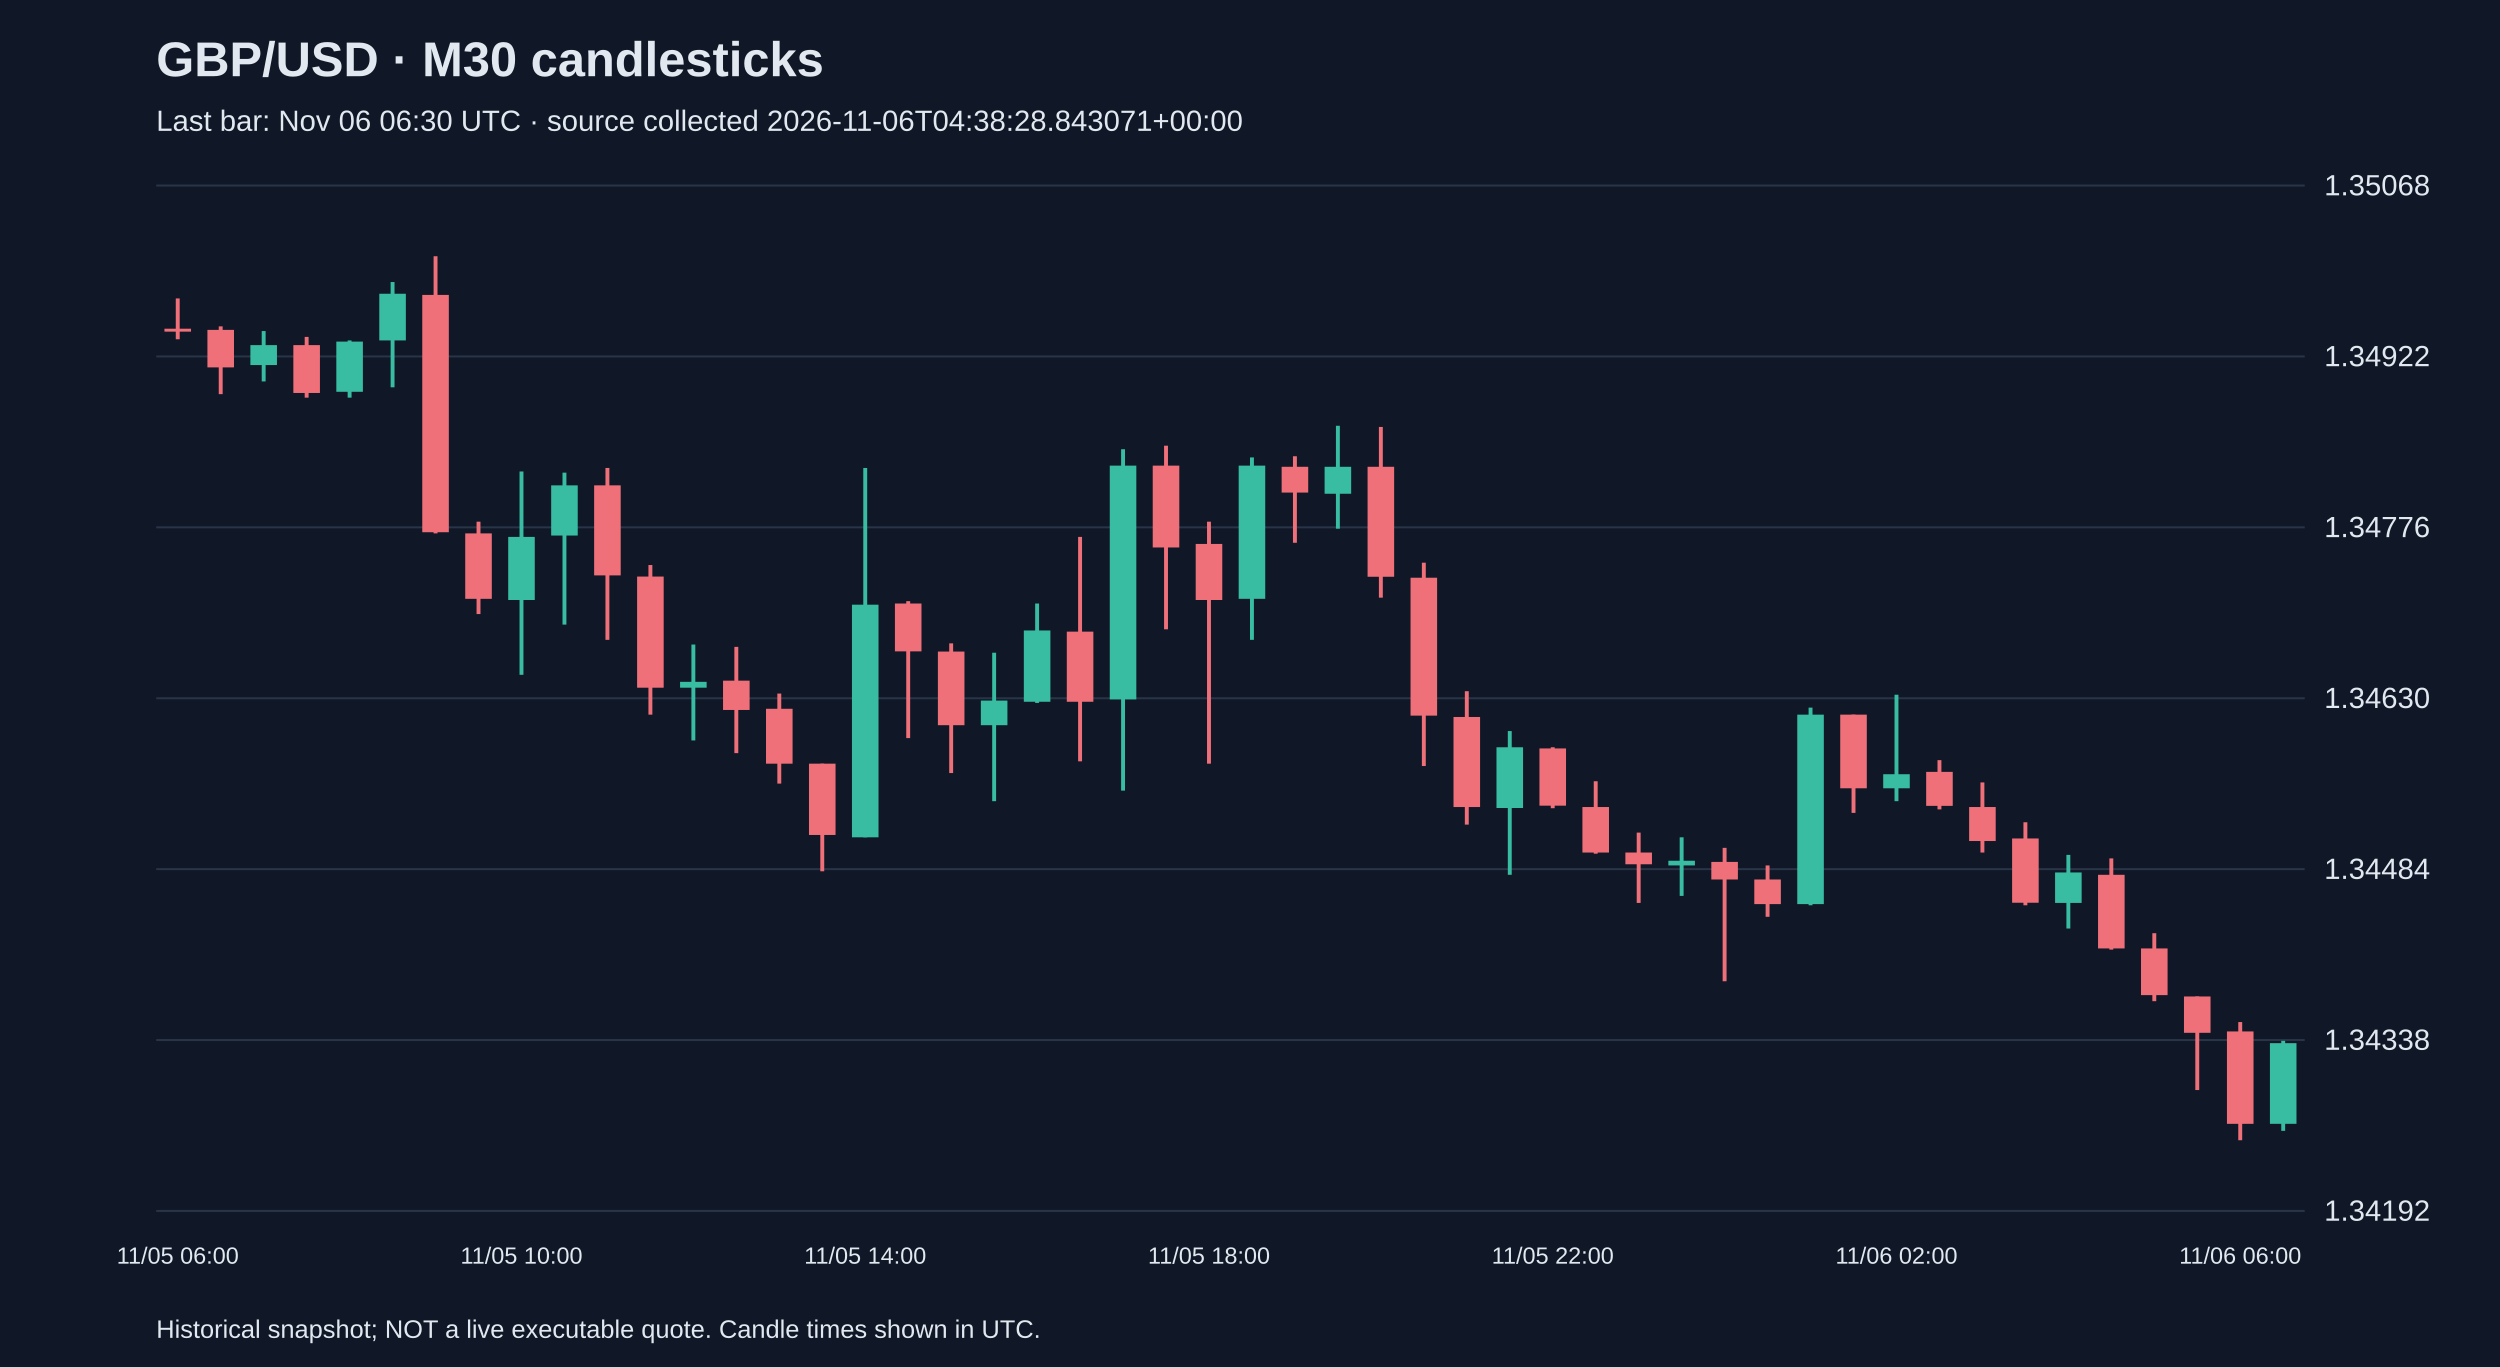
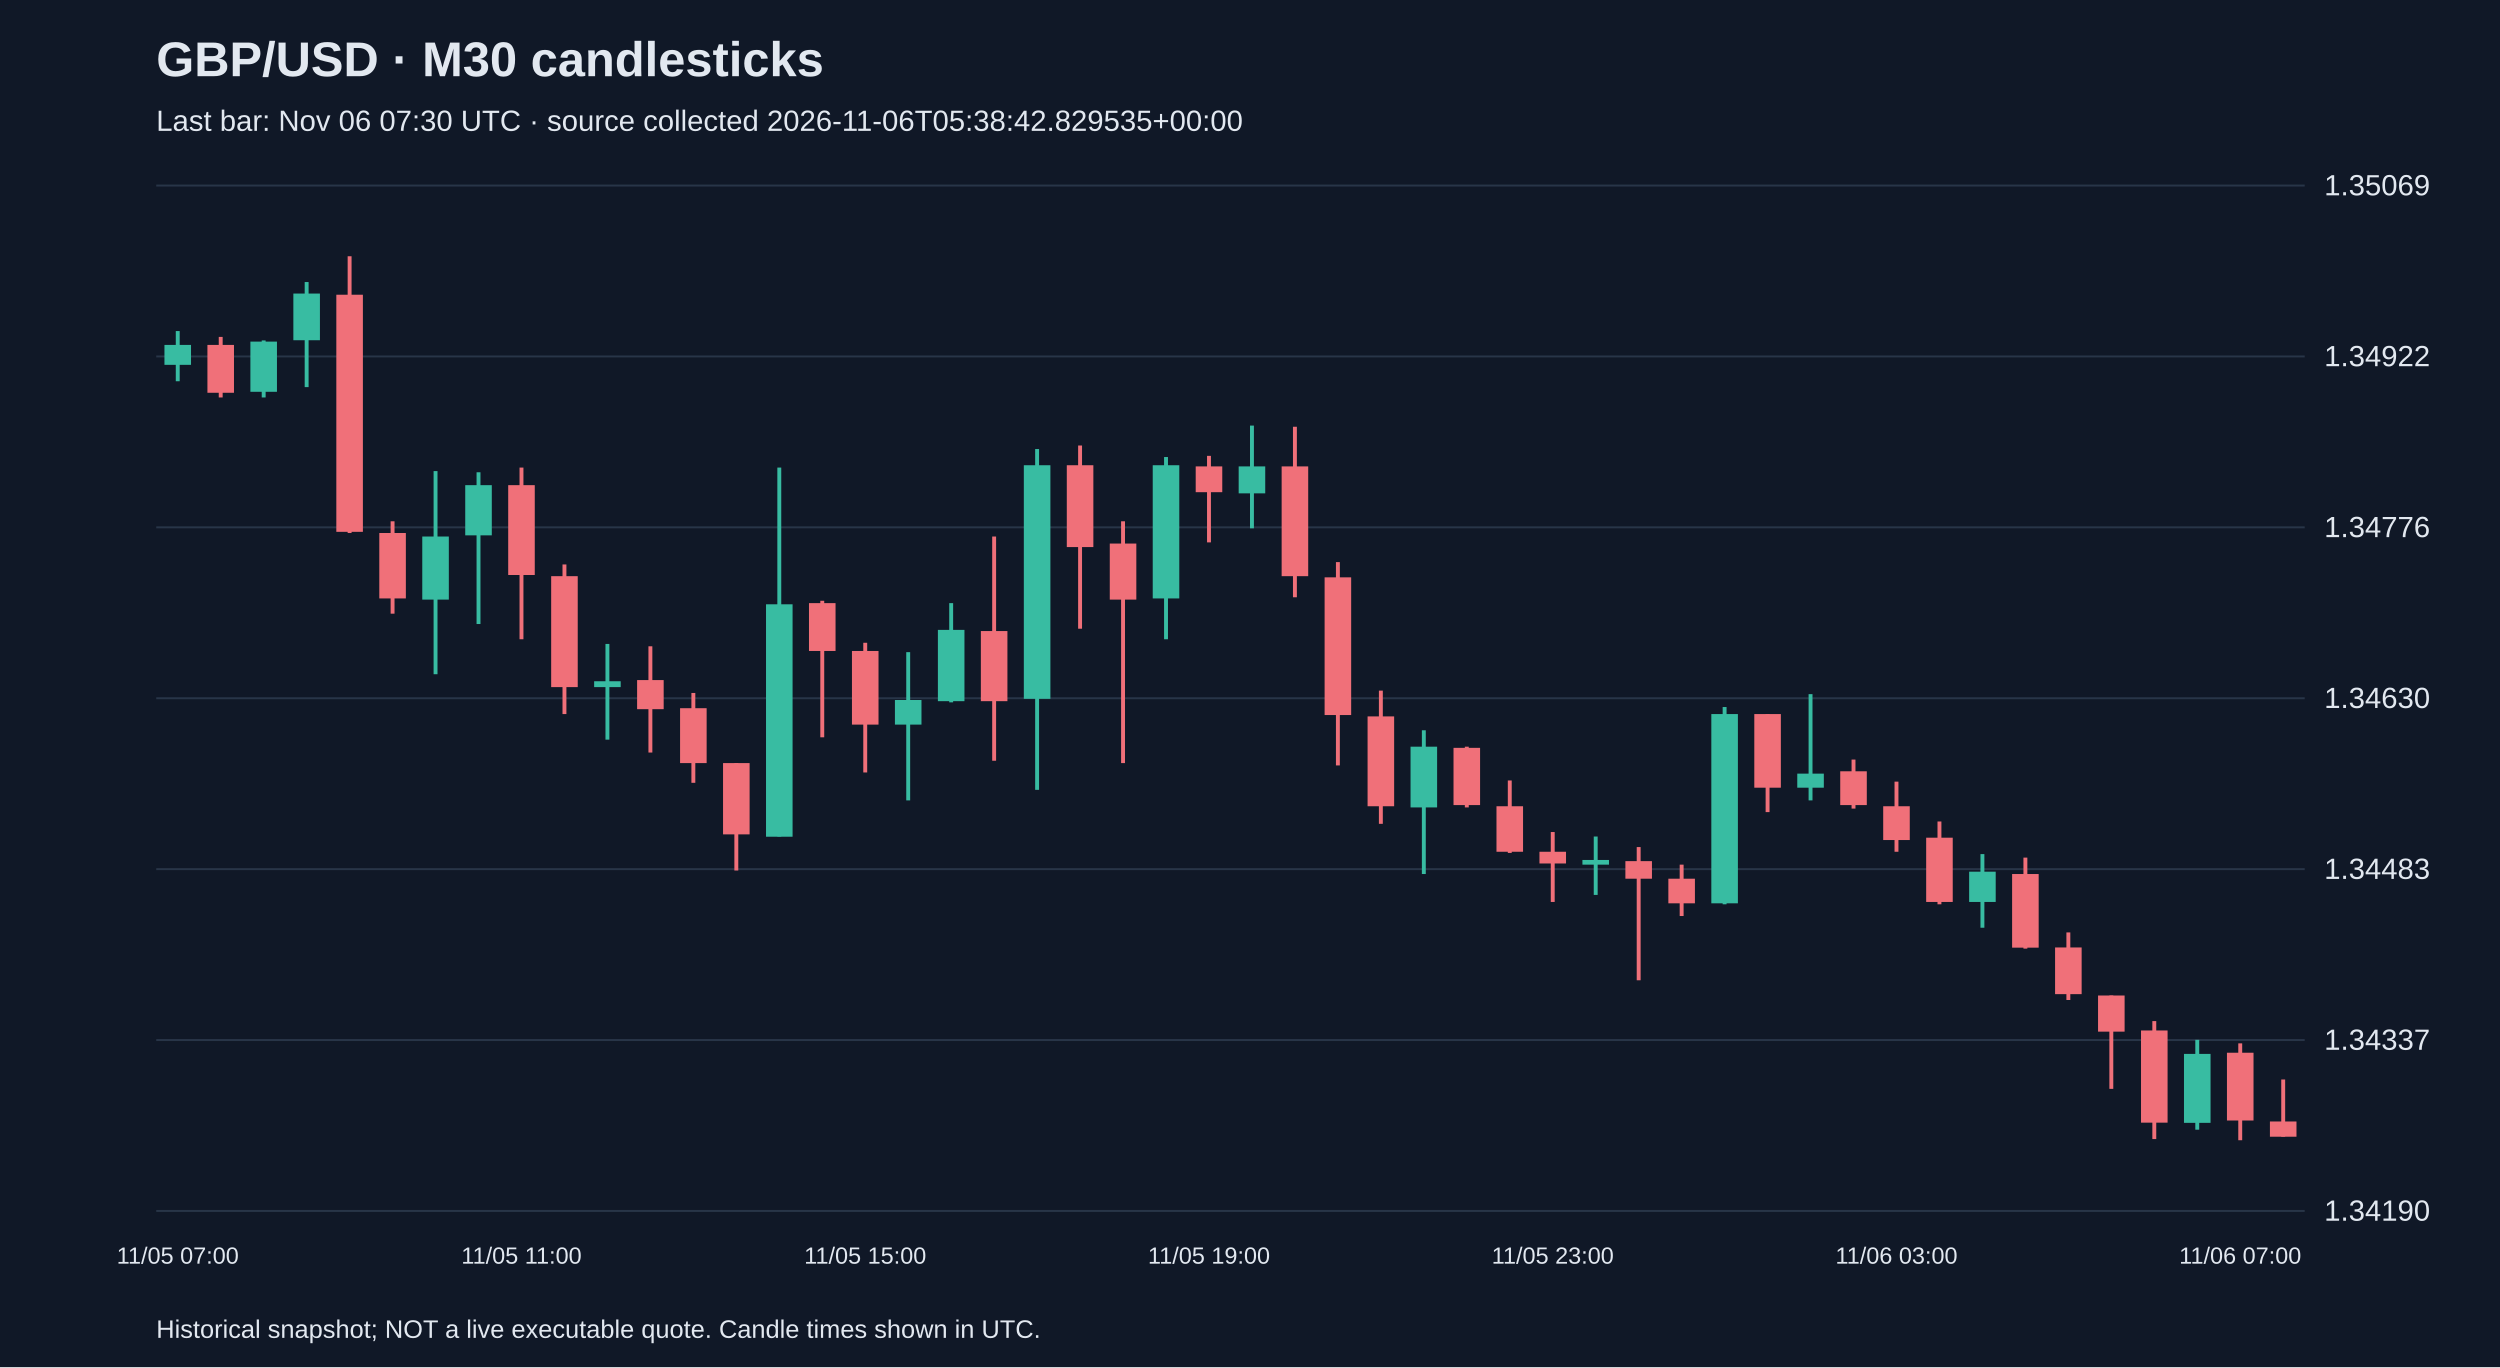
<svg xmlns="http://www.w3.org/2000/svg" viewBox="0 0 1280 700">
  <rect width="100%" height="100%" fill="#101827" />
  <style>text{font-family:Arial,sans-serif;fill:#e2e8f0}</style>
  <text x="80" y="39" font-size="25" font-weight="bold">GBP/USD · M30 candlesticks</text>
-   <text x="80" y="67" font-size="15" fill="#a6b1c5">Last bar: Nov 06 06:30 UTC · source collected 2026-11-06T04:38:28.843071+00:00</text>
+   <text x="80" y="67" font-size="15" fill="#a6b1c5">Last bar: Nov 06 07:30 UTC · source collected 2026-11-06T05:38:42.829535+00:00</text>
  <line x1="80" y1="620.0" x2="1180" y2="620.0" stroke="#283548" />
-   <text x="1190" y="625.0" font-size="15">1.34192</text>
+   <text x="1190" y="625.0" font-size="15">1.34190</text>
  <line x1="80" y1="532.5" x2="1180" y2="532.5" stroke="#283548" />
-   <text x="1190" y="537.5" font-size="15">1.34338</text>
+   <text x="1190" y="537.5" font-size="15">1.34337</text>
  <line x1="80" y1="445.0" x2="1180" y2="445.0" stroke="#283548" />
-   <text x="1190" y="450.0" font-size="15">1.34484</text>
+   <text x="1190" y="450.0" font-size="15">1.34483</text>
  <line x1="80" y1="357.5" x2="1180" y2="357.5" stroke="#283548" />
  <text x="1190" y="362.5" font-size="15">1.34630</text>
  <line x1="80" y1="270.0" x2="1180" y2="270.0" stroke="#283548" />
  <text x="1190" y="275.0" font-size="15">1.34776</text>
  <line x1="80" y1="182.5" x2="1180" y2="182.5" stroke="#283548" />
  <text x="1190" y="187.5" font-size="15">1.34922</text>
  <line x1="80" y1="95.0" x2="1180" y2="95.0" stroke="#283548" />
-   <text x="1190" y="100.0" font-size="15">1.35068</text>
-   <line x1="91.0" y1="152.8" x2="91.0" y2="173.7" stroke="#f07079" stroke-width="2" />
-   <rect x="84.2" y="168.3" width="13.6" height="1.5" fill="#f07079" />
-   <text x="91.0" y="647" text-anchor="middle" font-size="12">11/05 06:00</text>
-   <line x1="113.0" y1="167.1" x2="113.0" y2="201.8" stroke="#f07079" stroke-width="2" />
-   <rect x="106.2" y="168.9" width="13.6" height="19.2" fill="#f07079" />
-   <line x1="135.0" y1="169.5" x2="135.0" y2="195.3" stroke="#38bca2" stroke-width="2" />
-   <rect x="128.2" y="176.7" width="13.6" height="10.2" fill="#38bca2" />
-   <line x1="157.0" y1="172.5" x2="157.0" y2="203.6" stroke="#f07079" stroke-width="2" />
-   <rect x="150.2" y="176.7" width="13.6" height="24.5" fill="#f07079" />
-   <line x1="179.0" y1="174.3" x2="179.0" y2="203.6" stroke="#38bca2" stroke-width="2" />
-   <rect x="172.2" y="174.9" width="13.6" height="25.7" fill="#38bca2" />
-   <line x1="201.0" y1="144.4" x2="201.0" y2="198.3" stroke="#38bca2" stroke-width="2" />
-   <rect x="194.2" y="150.4" width="13.6" height="23.9" fill="#38bca2" />
-   <line x1="223.0" y1="131.2" x2="223.0" y2="273.1" stroke="#f07079" stroke-width="2" />
-   <rect x="216.2" y="151.0" width="13.6" height="121.5" fill="#f07079" />
-   <line x1="245.0" y1="267.1" x2="245.0" y2="314.4" stroke="#f07079" stroke-width="2" />
-   <rect x="238.2" y="273.1" width="13.6" height="33.5" fill="#f07079" />
-   <line x1="267.0" y1="241.4" x2="267.0" y2="345.5" stroke="#38bca2" stroke-width="2" />
-   <rect x="260.2" y="274.9" width="13.6" height="32.3" fill="#38bca2" />
-   <text x="267.0" y="647" text-anchor="middle" font-size="12">11/05 10:00</text>
-   <line x1="289.0" y1="242.0" x2="289.0" y2="319.8" stroke="#38bca2" stroke-width="2" />
-   <rect x="282.2" y="248.5" width="13.6" height="25.7" fill="#38bca2" />
-   <line x1="311.0" y1="239.6" x2="311.0" y2="327.6" stroke="#f07079" stroke-width="2" />
-   <rect x="304.2" y="248.5" width="13.6" height="46.1" fill="#f07079" />
-   <line x1="333.0" y1="289.3" x2="333.0" y2="365.9" stroke="#f07079" stroke-width="2" />
-   <rect x="326.2" y="295.2" width="13.6" height="56.9" fill="#f07079" />
-   <line x1="355.0" y1="330.0" x2="355.0" y2="379.1" stroke="#38bca2" stroke-width="2" />
-   <rect x="348.2" y="349.1" width="13.6" height="3.0" fill="#38bca2" />
-   <line x1="377.0" y1="331.2" x2="377.0" y2="385.6" stroke="#f07079" stroke-width="2" />
-   <rect x="370.2" y="348.5" width="13.6" height="15.0" fill="#f07079" />
-   <line x1="399.0" y1="355.1" x2="399.0" y2="401.2" stroke="#f07079" stroke-width="2" />
-   <rect x="392.2" y="362.9" width="13.6" height="28.1" fill="#f07079" />
-   <line x1="421.0" y1="391.0" x2="421.0" y2="446.1" stroke="#f07079" stroke-width="2" />
-   <rect x="414.2" y="391.0" width="13.6" height="36.5" fill="#f07079" />
-   <line x1="443.0" y1="239.6" x2="443.0" y2="428.7" stroke="#38bca2" stroke-width="2" />
-   <rect x="436.2" y="309.6" width="13.6" height="119.1" fill="#38bca2" />
-   <text x="443.0" y="647" text-anchor="middle" font-size="12">11/05 14:00</text>
-   <line x1="465.0" y1="307.8" x2="465.0" y2="377.9" stroke="#f07079" stroke-width="2" />
-   <rect x="458.2" y="309.0" width="13.6" height="24.5" fill="#f07079" />
-   <line x1="487.0" y1="329.4" x2="487.0" y2="395.8" stroke="#f07079" stroke-width="2" />
-   <rect x="480.2" y="333.6" width="13.6" height="37.7" fill="#f07079" />
-   <line x1="509.0" y1="334.2" x2="509.0" y2="410.2" stroke="#38bca2" stroke-width="2" />
-   <rect x="502.2" y="358.7" width="13.6" height="12.6" fill="#38bca2" />
-   <line x1="531.0" y1="309.0" x2="531.0" y2="359.9" stroke="#38bca2" stroke-width="2" />
-   <rect x="524.2" y="322.8" width="13.6" height="36.5" fill="#38bca2" />
-   <line x1="553.0" y1="274.9" x2="553.0" y2="389.8" stroke="#f07079" stroke-width="2" />
-   <rect x="546.2" y="323.4" width="13.6" height="35.9" fill="#f07079" />
-   <line x1="575.0" y1="230.0" x2="575.0" y2="404.8" stroke="#38bca2" stroke-width="2" />
-   <rect x="568.2" y="238.4" width="13.6" height="119.7" fill="#38bca2" />
-   <line x1="597.0" y1="228.2" x2="597.0" y2="322.2" stroke="#f07079" stroke-width="2" />
-   <rect x="590.2" y="238.4" width="13.6" height="41.9" fill="#f07079" />
-   <line x1="619.0" y1="267.1" x2="619.0" y2="391.0" stroke="#f07079" stroke-width="2" />
-   <rect x="612.2" y="278.5" width="13.6" height="28.7" fill="#f07079" />
-   <text x="619.0" y="647" text-anchor="middle" font-size="12">11/05 18:00</text>
-   <line x1="641.0" y1="234.2" x2="641.0" y2="327.6" stroke="#38bca2" stroke-width="2" />
-   <rect x="634.2" y="238.4" width="13.6" height="68.2" fill="#38bca2" />
-   <line x1="663.0" y1="233.6" x2="663.0" y2="277.9" stroke="#f07079" stroke-width="2" />
-   <rect x="656.2" y="239.0" width="13.6" height="13.2" fill="#f07079" />
-   <line x1="685.0" y1="218.0" x2="685.0" y2="270.7" stroke="#38bca2" stroke-width="2" />
-   <rect x="678.2" y="239.0" width="13.6" height="13.8" fill="#38bca2" />
-   <line x1="707.0" y1="218.6" x2="707.0" y2="306.0" stroke="#f07079" stroke-width="2" />
-   <rect x="700.2" y="239.0" width="13.6" height="56.3" fill="#f07079" />
-   <line x1="729.0" y1="288.1" x2="729.0" y2="392.2" stroke="#f07079" stroke-width="2" />
-   <rect x="722.2" y="295.8" width="13.6" height="70.6" fill="#f07079" />
-   <line x1="751.0" y1="353.9" x2="751.0" y2="422.2" stroke="#f07079" stroke-width="2" />
-   <rect x="744.2" y="367.1" width="13.6" height="46.1" fill="#f07079" />
-   <line x1="773.0" y1="374.3" x2="773.0" y2="447.9" stroke="#38bca2" stroke-width="2" />
-   <rect x="766.2" y="382.6" width="13.6" height="31.1" fill="#38bca2" />
-   <line x1="795.0" y1="382.6" x2="795.0" y2="413.8" stroke="#f07079" stroke-width="2" />
-   <rect x="788.2" y="383.2" width="13.6" height="29.3" fill="#f07079" />
-   <text x="795.0" y="647" text-anchor="middle" font-size="12">11/05 22:00</text>
-   <line x1="817.0" y1="400.0" x2="817.0" y2="437.1" stroke="#f07079" stroke-width="2" />
-   <rect x="810.2" y="413.2" width="13.6" height="23.3" fill="#f07079" />
-   <line x1="839.0" y1="426.3" x2="839.0" y2="462.3" stroke="#f07079" stroke-width="2" />
-   <rect x="832.2" y="436.5" width="13.6" height="6.0" fill="#f07079" />
-   <line x1="861.0" y1="428.7" x2="861.0" y2="458.7" stroke="#38bca2" stroke-width="2" />
-   <rect x="854.2" y="440.7" width="13.6" height="2.4" fill="#38bca2" />
-   <line x1="883.0" y1="434.1" x2="883.0" y2="502.4" stroke="#f07079" stroke-width="2" />
-   <rect x="876.2" y="441.3" width="13.6" height="9.0" fill="#f07079" />
-   <line x1="905.0" y1="443.1" x2="905.0" y2="469.4" stroke="#f07079" stroke-width="2" />
-   <rect x="898.2" y="450.3" width="13.6" height="12.6" fill="#f07079" />
-   <line x1="927.0" y1="362.3" x2="927.0" y2="463.5" stroke="#38bca2" stroke-width="2" />
-   <rect x="920.2" y="365.9" width="13.6" height="97.0" fill="#38bca2" />
-   <line x1="949.0" y1="365.9" x2="949.0" y2="416.2" stroke="#f07079" stroke-width="2" />
-   <rect x="942.2" y="365.9" width="13.6" height="37.7" fill="#f07079" />
-   <line x1="971.0" y1="355.7" x2="971.0" y2="410.2" stroke="#38bca2" stroke-width="2" />
-   <rect x="964.2" y="396.4" width="13.6" height="7.2" fill="#38bca2" />
-   <text x="971.0" y="647" text-anchor="middle" font-size="12">11/06 02:00</text>
-   <line x1="993.0" y1="389.2" x2="993.0" y2="414.4" stroke="#f07079" stroke-width="2" />
-   <rect x="986.2" y="395.2" width="13.6" height="17.4" fill="#f07079" />
-   <line x1="1015.0" y1="400.6" x2="1015.0" y2="436.5" stroke="#f07079" stroke-width="2" />
-   <rect x="1008.2" y="413.2" width="13.6" height="17.4" fill="#f07079" />
-   <line x1="1037.0" y1="421.0" x2="1037.0" y2="463.5" stroke="#f07079" stroke-width="2" />
-   <rect x="1030.2" y="429.3" width="13.6" height="32.9" fill="#f07079" />
-   <line x1="1059.0" y1="437.7" x2="1059.0" y2="475.4" stroke="#38bca2" stroke-width="2" />
-   <rect x="1052.2" y="446.7" width="13.6" height="15.6" fill="#38bca2" />
-   <line x1="1081.0" y1="439.5" x2="1081.0" y2="486.2" stroke="#f07079" stroke-width="2" />
-   <rect x="1074.2" y="447.9" width="13.6" height="37.7" fill="#f07079" />
-   <line x1="1103.0" y1="477.8" x2="1103.0" y2="512.6" stroke="#f07079" stroke-width="2" />
-   <rect x="1096.2" y="485.6" width="13.6" height="23.9" fill="#f07079" />
-   <line x1="1125.0" y1="510.2" x2="1125.0" y2="558.1" stroke="#f07079" stroke-width="2" />
-   <rect x="1118.2" y="510.2" width="13.6" height="18.6" fill="#f07079" />
-   <line x1="1147.0" y1="523.3" x2="1147.0" y2="583.8" stroke="#f07079" stroke-width="2" />
-   <rect x="1140.2" y="528.1" width="13.6" height="47.3" fill="#f07079" />
-   <text x="1147.0" y="647" text-anchor="middle" font-size="12">11/06 06:00</text>
-   <line x1="1169.0" y1="532.9" x2="1169.0" y2="579.0" stroke="#38bca2" stroke-width="2" />
-   <rect x="1162.2" y="534.1" width="13.6" height="41.3" fill="#38bca2" />
+   <text x="1190" y="100.0" font-size="15">1.35069</text>
+   <line x1="91.0" y1="169.5" x2="91.0" y2="195.2" stroke="#38bca2" stroke-width="2" />
+   <rect x="84.2" y="176.6" width="13.6" height="10.2" fill="#38bca2" />
+   <text x="91.0" y="647" text-anchor="middle" font-size="12">11/05 07:00</text>
+   <line x1="113.0" y1="172.5" x2="113.0" y2="203.5" stroke="#f07079" stroke-width="2" />
+   <rect x="106.2" y="176.6" width="13.6" height="24.5" fill="#f07079" />
+   <line x1="135.0" y1="174.3" x2="135.0" y2="203.5" stroke="#38bca2" stroke-width="2" />
+   <rect x="128.2" y="174.9" width="13.6" height="25.7" fill="#38bca2" />
+   <line x1="157.0" y1="144.4" x2="157.0" y2="198.2" stroke="#38bca2" stroke-width="2" />
+   <rect x="150.2" y="150.3" width="13.6" height="23.9" fill="#38bca2" />
+   <line x1="179.0" y1="131.2" x2="179.0" y2="272.9" stroke="#f07079" stroke-width="2" />
+   <rect x="172.2" y="150.9" width="13.6" height="121.4" fill="#f07079" />
+   <line x1="201.0" y1="266.9" x2="201.0" y2="314.2" stroke="#f07079" stroke-width="2" />
+   <rect x="194.2" y="272.9" width="13.6" height="33.5" fill="#f07079" />
+   <line x1="223.0" y1="241.2" x2="223.0" y2="345.2" stroke="#38bca2" stroke-width="2" />
+   <rect x="216.2" y="274.7" width="13.6" height="32.3" fill="#38bca2" />
+   <line x1="245.0" y1="241.8" x2="245.0" y2="319.5" stroke="#38bca2" stroke-width="2" />
+   <rect x="238.2" y="248.4" width="13.6" height="25.7" fill="#38bca2" />
+   <line x1="267.0" y1="239.4" x2="267.0" y2="327.3" stroke="#f07079" stroke-width="2" />
+   <rect x="260.2" y="248.4" width="13.6" height="46.0" fill="#f07079" />
+   <text x="267.0" y="647" text-anchor="middle" font-size="12">11/05 11:00</text>
+   <line x1="289.0" y1="289.0" x2="289.0" y2="365.6" stroke="#f07079" stroke-width="2" />
+   <rect x="282.2" y="295.0" width="13.6" height="56.8" fill="#f07079" />
+   <line x1="311.0" y1="329.7" x2="311.0" y2="378.7" stroke="#38bca2" stroke-width="2" />
+   <rect x="304.2" y="348.8" width="13.6" height="3.0" fill="#38bca2" />
+   <line x1="333.0" y1="330.9" x2="333.0" y2="385.3" stroke="#f07079" stroke-width="2" />
+   <rect x="326.2" y="348.2" width="13.6" height="14.9" fill="#f07079" />
+   <line x1="355.0" y1="354.8" x2="355.0" y2="400.8" stroke="#f07079" stroke-width="2" />
+   <rect x="348.2" y="362.6" width="13.6" height="28.1" fill="#f07079" />
+   <line x1="377.0" y1="390.7" x2="377.0" y2="445.7" stroke="#f07079" stroke-width="2" />
+   <rect x="370.2" y="390.7" width="13.6" height="36.5" fill="#f07079" />
+   <line x1="399.0" y1="239.4" x2="399.0" y2="428.3" stroke="#38bca2" stroke-width="2" />
+   <rect x="392.2" y="309.4" width="13.6" height="119.0" fill="#38bca2" />
+   <line x1="421.0" y1="307.6" x2="421.0" y2="377.5" stroke="#f07079" stroke-width="2" />
+   <rect x="414.2" y="308.8" width="13.6" height="24.5" fill="#f07079" />
+   <line x1="443.0" y1="329.1" x2="443.0" y2="395.5" stroke="#f07079" stroke-width="2" />
+   <rect x="436.2" y="333.3" width="13.6" height="37.7" fill="#f07079" />
+   <text x="443.0" y="647" text-anchor="middle" font-size="12">11/05 15:00</text>
+   <line x1="465.0" y1="333.9" x2="465.0" y2="409.8" stroke="#38bca2" stroke-width="2" />
+   <rect x="458.2" y="358.4" width="13.6" height="12.6" fill="#38bca2" />
+   <line x1="487.0" y1="308.8" x2="487.0" y2="359.6" stroke="#38bca2" stroke-width="2" />
+   <rect x="480.2" y="322.5" width="13.6" height="36.5" fill="#38bca2" />
+   <line x1="509.0" y1="274.7" x2="509.0" y2="389.5" stroke="#f07079" stroke-width="2" />
+   <rect x="502.2" y="323.1" width="13.6" height="35.9" fill="#f07079" />
+   <line x1="531.0" y1="229.9" x2="531.0" y2="404.4" stroke="#38bca2" stroke-width="2" />
+   <rect x="524.2" y="238.2" width="13.6" height="119.6" fill="#38bca2" />
+   <line x1="553.0" y1="228.1" x2="553.0" y2="321.9" stroke="#f07079" stroke-width="2" />
+   <rect x="546.2" y="238.2" width="13.6" height="41.9" fill="#f07079" />
+   <line x1="575.0" y1="266.9" x2="575.0" y2="390.7" stroke="#f07079" stroke-width="2" />
+   <rect x="568.2" y="278.3" width="13.6" height="28.7" fill="#f07079" />
+   <line x1="597.0" y1="234.0" x2="597.0" y2="327.3" stroke="#38bca2" stroke-width="2" />
+   <rect x="590.2" y="238.2" width="13.6" height="68.2" fill="#38bca2" />
+   <line x1="619.0" y1="233.4" x2="619.0" y2="277.7" stroke="#f07079" stroke-width="2" />
+   <rect x="612.2" y="238.8" width="13.6" height="13.2" fill="#f07079" />
+   <text x="619.0" y="647" text-anchor="middle" font-size="12">11/05 19:00</text>
+   <line x1="641.0" y1="217.9" x2="641.0" y2="270.5" stroke="#38bca2" stroke-width="2" />
+   <rect x="634.2" y="238.8" width="13.6" height="13.8" fill="#38bca2" />
+   <line x1="663.0" y1="218.5" x2="663.0" y2="305.8" stroke="#f07079" stroke-width="2" />
+   <rect x="656.2" y="238.8" width="13.6" height="56.2" fill="#f07079" />
+   <line x1="685.0" y1="287.8" x2="685.0" y2="391.9" stroke="#f07079" stroke-width="2" />
+   <rect x="678.2" y="295.6" width="13.6" height="70.5" fill="#f07079" />
+   <line x1="707.0" y1="353.6" x2="707.0" y2="421.8" stroke="#f07079" stroke-width="2" />
+   <rect x="700.2" y="366.8" width="13.6" height="46.0" fill="#f07079" />
+   <line x1="729.0" y1="373.9" x2="729.0" y2="447.5" stroke="#38bca2" stroke-width="2" />
+   <rect x="722.2" y="382.3" width="13.6" height="31.1" fill="#38bca2" />
+   <line x1="751.0" y1="382.3" x2="751.0" y2="413.4" stroke="#f07079" stroke-width="2" />
+   <rect x="744.2" y="382.9" width="13.6" height="29.3" fill="#f07079" />
+   <line x1="773.0" y1="399.6" x2="773.0" y2="436.7" stroke="#f07079" stroke-width="2" />
+   <rect x="766.2" y="412.8" width="13.6" height="23.3" fill="#f07079" />
+   <line x1="795.0" y1="426.0" x2="795.0" y2="461.8" stroke="#f07079" stroke-width="2" />
+   <rect x="788.2" y="436.1" width="13.6" height="6.0" fill="#f07079" />
+   <text x="795.0" y="647" text-anchor="middle" font-size="12">11/05 23:00</text>
+   <line x1="817.0" y1="428.3" x2="817.0" y2="458.2" stroke="#38bca2" stroke-width="2" />
+   <rect x="810.2" y="440.3" width="13.6" height="2.4" fill="#38bca2" />
+   <line x1="839.0" y1="433.7" x2="839.0" y2="501.9" stroke="#f07079" stroke-width="2" />
+   <rect x="832.2" y="440.9" width="13.6" height="9.0" fill="#f07079" />
+   <line x1="861.0" y1="442.7" x2="861.0" y2="469.0" stroke="#f07079" stroke-width="2" />
+   <rect x="854.2" y="449.9" width="13.6" height="12.6" fill="#f07079" />
+   <line x1="883.0" y1="362.0" x2="883.0" y2="463.0" stroke="#38bca2" stroke-width="2" />
+   <rect x="876.2" y="365.6" width="13.6" height="96.9" fill="#38bca2" />
+   <line x1="905.0" y1="365.6" x2="905.0" y2="415.8" stroke="#f07079" stroke-width="2" />
+   <rect x="898.2" y="365.6" width="13.6" height="37.7" fill="#f07079" />
+   <line x1="927.0" y1="355.4" x2="927.0" y2="409.8" stroke="#38bca2" stroke-width="2" />
+   <rect x="920.2" y="396.1" width="13.6" height="7.2" fill="#38bca2" />
+   <line x1="949.0" y1="388.9" x2="949.0" y2="414.0" stroke="#f07079" stroke-width="2" />
+   <rect x="942.2" y="394.9" width="13.6" height="17.3" fill="#f07079" />
+   <line x1="971.0" y1="400.2" x2="971.0" y2="436.1" stroke="#f07079" stroke-width="2" />
+   <rect x="964.2" y="412.8" width="13.6" height="17.3" fill="#f07079" />
+   <text x="971.0" y="647" text-anchor="middle" font-size="12">11/06 03:00</text>
+   <line x1="993.0" y1="420.6" x2="993.0" y2="463.0" stroke="#f07079" stroke-width="2" />
+   <rect x="986.2" y="428.9" width="13.6" height="32.9" fill="#f07079" />
+   <line x1="1015.0" y1="437.3" x2="1015.0" y2="475.0" stroke="#38bca2" stroke-width="2" />
+   <rect x="1008.2" y="446.3" width="13.6" height="15.5" fill="#38bca2" />
+   <line x1="1037.0" y1="439.1" x2="1037.0" y2="485.7" stroke="#f07079" stroke-width="2" />
+   <rect x="1030.2" y="447.5" width="13.6" height="37.7" fill="#f07079" />
+   <line x1="1059.0" y1="477.4" x2="1059.0" y2="512.0" stroke="#f07079" stroke-width="2" />
+   <rect x="1052.2" y="485.1" width="13.6" height="23.9" fill="#f07079" />
+   <line x1="1081.0" y1="509.7" x2="1081.0" y2="557.5" stroke="#f07079" stroke-width="2" />
+   <rect x="1074.2" y="509.7" width="13.6" height="18.5" fill="#f07079" />
+   <line x1="1103.0" y1="522.8" x2="1103.0" y2="583.2" stroke="#f07079" stroke-width="2" />
+   <rect x="1096.2" y="527.6" width="13.6" height="47.2" fill="#f07079" />
+   <line x1="1125.0" y1="532.4" x2="1125.0" y2="578.4" stroke="#38bca2" stroke-width="2" />
+   <rect x="1118.2" y="539.6" width="13.6" height="35.3" fill="#38bca2" />
+   <line x1="1147.0" y1="534.2" x2="1147.0" y2="583.8" stroke="#f07079" stroke-width="2" />
+   <rect x="1140.2" y="539.0" width="13.6" height="34.7" fill="#f07079" />
+   <text x="1147.0" y="647" text-anchor="middle" font-size="12">11/06 07:00</text>
+   <line x1="1169.0" y1="552.7" x2="1169.0" y2="582.0" stroke="#f07079" stroke-width="2" />
+   <rect x="1162.2" y="574.2" width="13.6" height="7.8" fill="#f07079" />
  <text x="80" y="685" font-size="13">Historical snapshot; NOT a live executable quote. Candle times shown in UTC.</text>
</svg>
